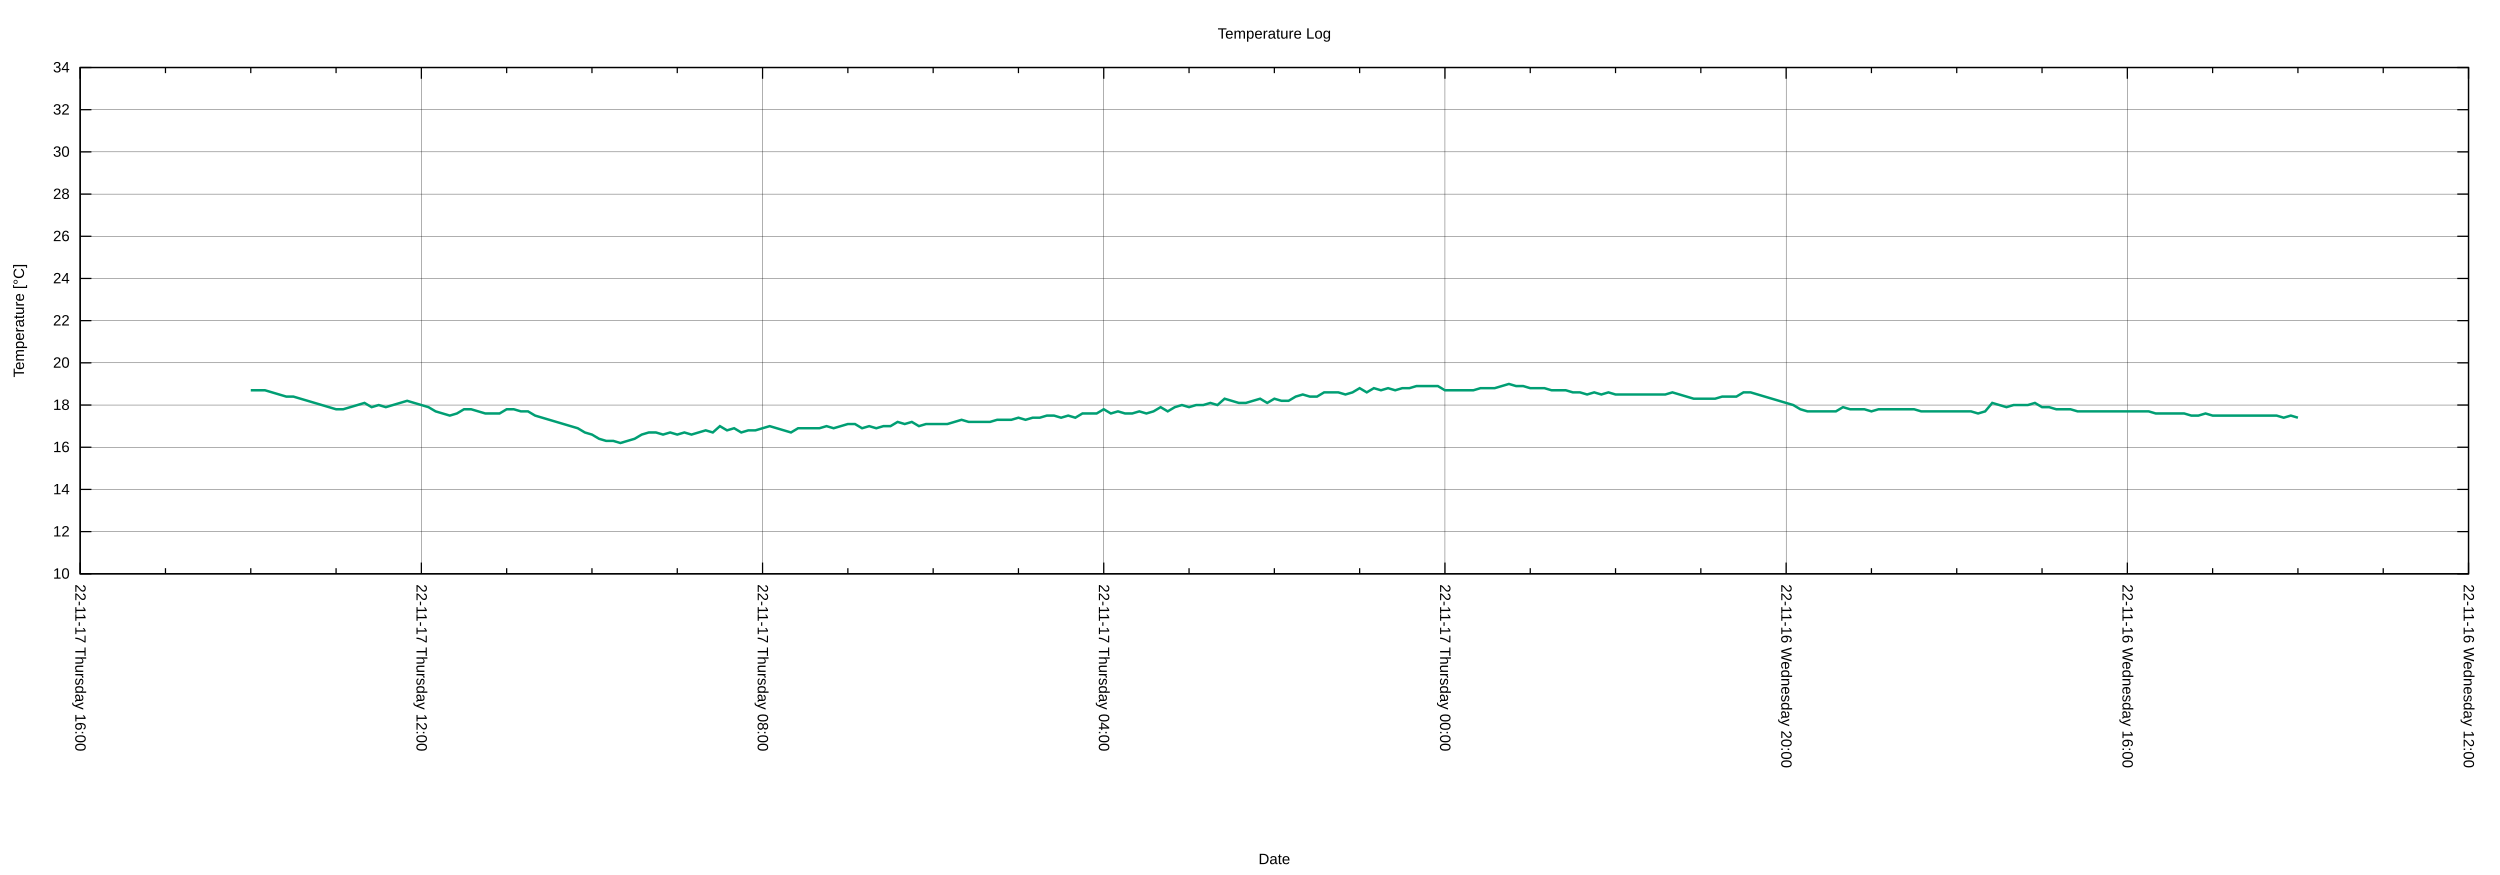
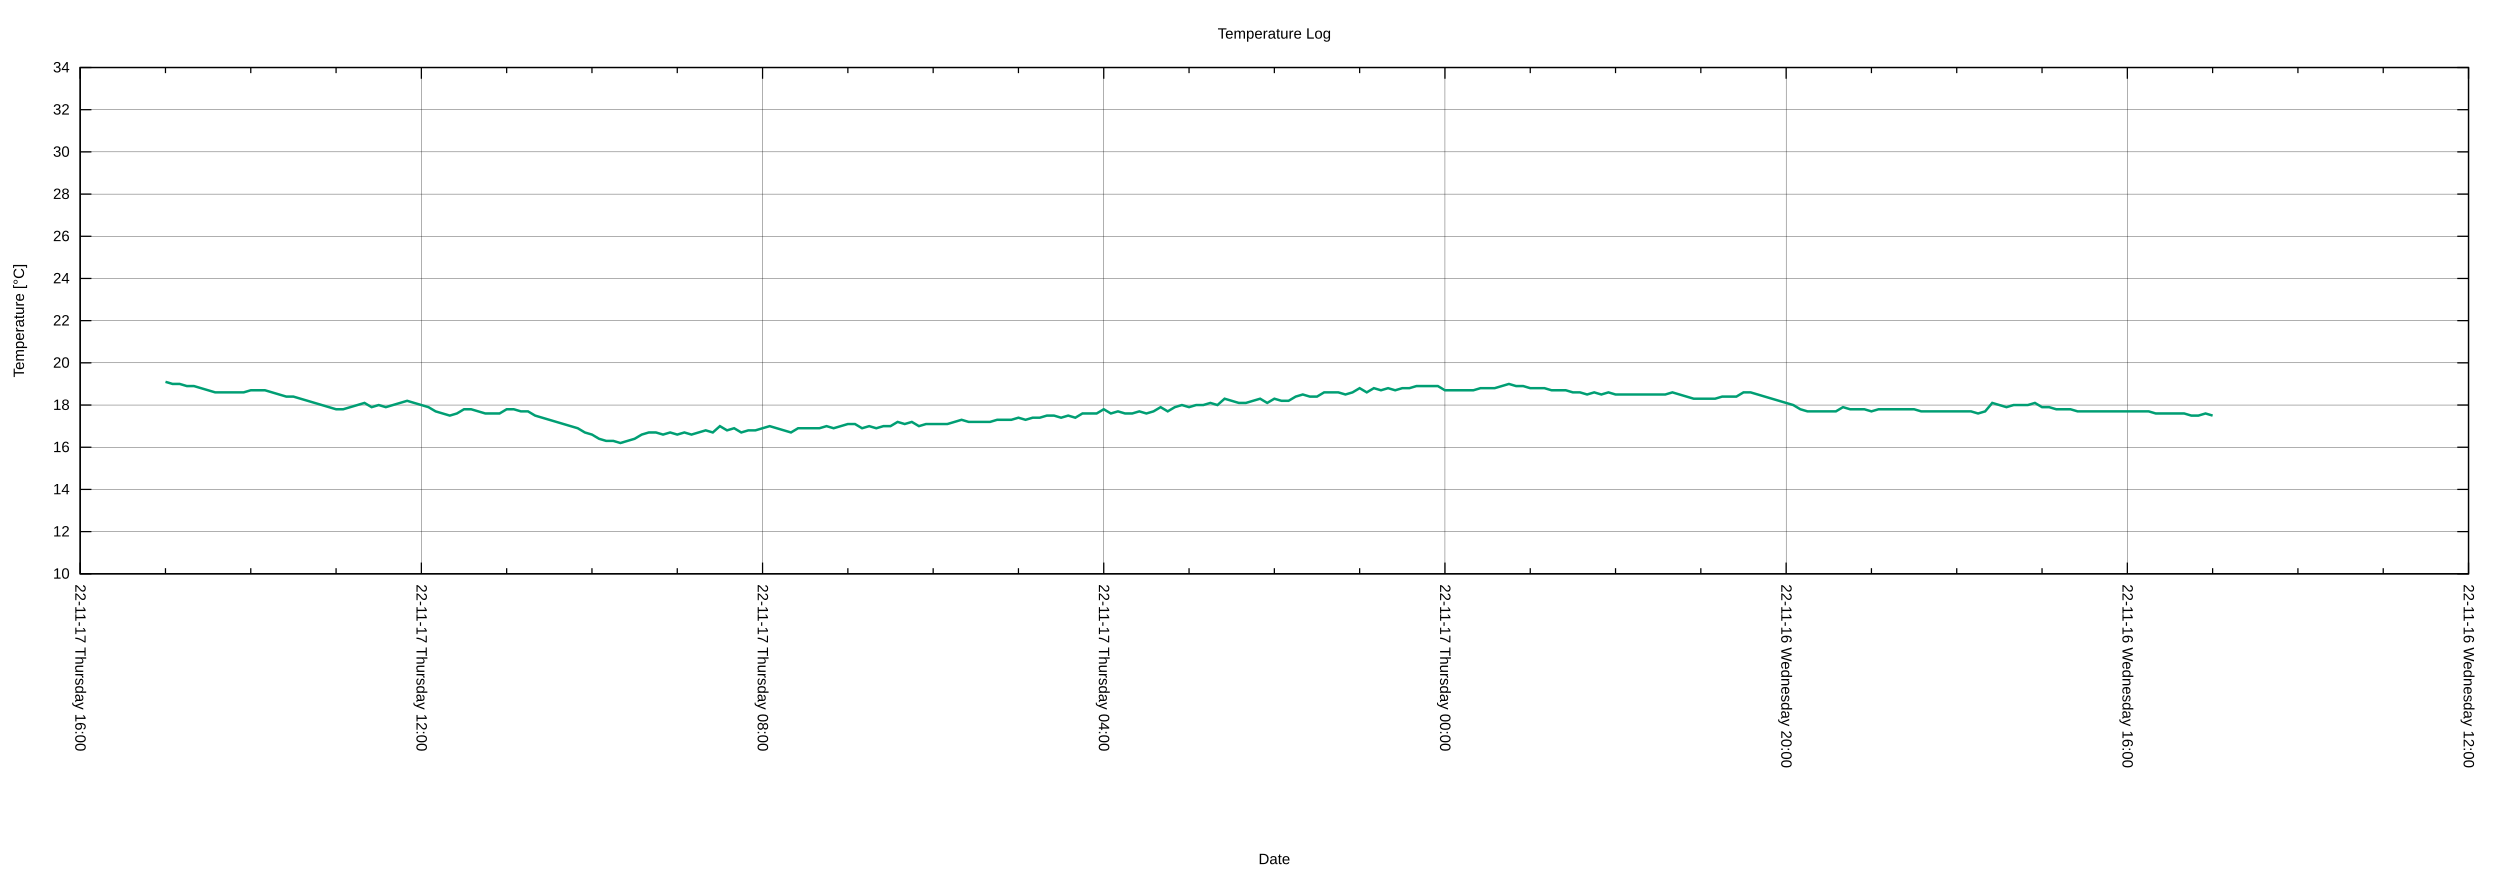
<svg xmlns="http://www.w3.org/2000/svg" xmlns:xlink="http://www.w3.org/1999/xlink" width="2000" height="700" viewBox="0 0 2000 700">
  <g id="gnuplot_canvas">
    <rect x="0" y="0" width="2000" height="700" fill="none" />
    <defs>
      <circle id="gpDot" r="0.5" stroke-width="0.5" stroke="currentColor" />
      <path id="gpPt0" stroke-width="0.222" stroke="currentColor" d="M-1,0 h2 M0,-1 v2" />
      <path id="gpPt1" stroke-width="0.222" stroke="currentColor" d="M-1,-1 L1,1 M1,-1 L-1,1" />
      <path id="gpPt2" stroke-width="0.222" stroke="currentColor" d="M-1,0 L1,0 M0,-1 L0,1 M-1,-1 L1,1 M-1,1 L1,-1" />
      <rect id="gpPt3" stroke-width="0.222" stroke="currentColor" x="-1" y="-1" width="2" height="2" />
      <rect id="gpPt4" stroke-width="0.222" stroke="currentColor" fill="currentColor" x="-1" y="-1" width="2" height="2" />
      <circle id="gpPt5" stroke-width="0.222" stroke="currentColor" cx="0" cy="0" r="1" />
      <use xlink:href="#gpPt5" id="gpPt6" fill="currentColor" stroke="none" />
      <path id="gpPt7" stroke-width="0.222" stroke="currentColor" d="M0,-1.33 L-1.33,0.67 L1.33,0.67 z" />
      <use xlink:href="#gpPt7" id="gpPt8" fill="currentColor" stroke="none" />
      <use xlink:href="#gpPt7" id="gpPt9" stroke="currentColor" transform="rotate(180)" />
      <use xlink:href="#gpPt9" id="gpPt10" fill="currentColor" stroke="none" />
      <use xlink:href="#gpPt3" id="gpPt11" stroke="currentColor" transform="rotate(45)" />
      <use xlink:href="#gpPt11" id="gpPt12" fill="currentColor" stroke="none" />
      <path id="gpPt13" stroke-width="0.222" stroke="currentColor" d="M0,1.330 L1.265,0.411 L0.782,-1.067 L-0.782,-1.076 L-1.265,0.411 z" />
      <use xlink:href="#gpPt13" id="gpPt14" fill="currentColor" stroke="none" />
      <filter id="textbox" filterUnits="objectBoundingBox" x="0" y="0" height="1" width="1">
        <feFlood flood-color="white" flood-opacity="1" result="bgnd" />
        <feComposite in="SourceGraphic" in2="bgnd" operator="atop" />
      </filter>
      <filter id="greybox" filterUnits="objectBoundingBox" x="0" y="0" height="1" width="1">
        <feFlood flood-color="lightgrey" flood-opacity="1" result="grey" />
        <feComposite in="SourceGraphic" in2="grey" operator="atop" />
      </filter>
    </defs>
    <g fill="none" color="white" stroke="currentColor" stroke-width="1.00" stroke-linecap="butt" stroke-linejoin="miter">
</g>
    <g fill="none" color="black" stroke="currentColor" stroke-width="1.00" stroke-linecap="butt" stroke-linejoin="miter">
</g>
    <g fill="none" color="black" stroke="black" stroke-width="0.25" stroke-linecap="butt" stroke-linejoin="miter">
</g>
    <g fill="none" color="black" stroke="currentColor" stroke-width="0.25" stroke-linecap="butt" stroke-linejoin="miter">
      <path stroke="black" class="gridline" d="M64.14,459.04 L1974.82,459.04  " />
    </g>
    <g fill="none" color="black" stroke="black" stroke-width="1.00" stroke-linecap="butt" stroke-linejoin="miter">
</g>
    <g fill="none" color="black" stroke="currentColor" stroke-width="1.00" stroke-linecap="butt" stroke-linejoin="miter">
      <path stroke="black" d="M64.14,459.04 L73.14,459.04 M1974.82,459.04 L1965.82,459.04  " />
      <g transform="translate(55.75,462.94)" stroke="none" fill="black" font-family="Arial" font-size="12.00" text-anchor="end">
        <text>
          <tspan font-family="Arial"> 10</tspan>
        </text>
      </g>
    </g>
    <g fill="none" color="black" stroke="currentColor" stroke-width="1.00" stroke-linecap="butt" stroke-linejoin="miter">
</g>
    <g fill="none" color="black" stroke="black" stroke-width="0.25" stroke-linecap="butt" stroke-linejoin="miter">
</g>
    <g fill="none" color="black" stroke="currentColor" stroke-width="0.25" stroke-linecap="butt" stroke-linejoin="miter">
      <path stroke="black" class="gridline" d="M64.14,425.29 L1974.82,425.29  " />
    </g>
    <g fill="none" color="black" stroke="black" stroke-width="1.00" stroke-linecap="butt" stroke-linejoin="miter">
</g>
    <g fill="none" color="black" stroke="currentColor" stroke-width="1.00" stroke-linecap="butt" stroke-linejoin="miter">
      <path stroke="black" d="M64.14,425.29 L73.14,425.29 M1974.82,425.29 L1965.82,425.29  " />
      <g transform="translate(55.75,429.19)" stroke="none" fill="black" font-family="Arial" font-size="12.00" text-anchor="end">
        <text>
          <tspan font-family="Arial"> 12</tspan>
        </text>
      </g>
    </g>
    <g fill="none" color="black" stroke="currentColor" stroke-width="1.00" stroke-linecap="butt" stroke-linejoin="miter">
</g>
    <g fill="none" color="black" stroke="black" stroke-width="0.25" stroke-linecap="butt" stroke-linejoin="miter">
</g>
    <g fill="none" color="black" stroke="currentColor" stroke-width="0.25" stroke-linecap="butt" stroke-linejoin="miter">
      <path stroke="black" class="gridline" d="M64.14,391.53 L1974.82,391.53  " />
    </g>
    <g fill="none" color="black" stroke="black" stroke-width="1.00" stroke-linecap="butt" stroke-linejoin="miter">
</g>
    <g fill="none" color="black" stroke="currentColor" stroke-width="1.00" stroke-linecap="butt" stroke-linejoin="miter">
      <path stroke="black" d="M64.14,391.53 L73.14,391.53 M1974.82,391.53 L1965.82,391.53  " />
      <g transform="translate(55.75,395.43)" stroke="none" fill="black" font-family="Arial" font-size="12.00" text-anchor="end">
        <text>
          <tspan font-family="Arial"> 14</tspan>
        </text>
      </g>
    </g>
    <g fill="none" color="black" stroke="currentColor" stroke-width="1.00" stroke-linecap="butt" stroke-linejoin="miter">
</g>
    <g fill="none" color="black" stroke="black" stroke-width="0.25" stroke-linecap="butt" stroke-linejoin="miter">
</g>
    <g fill="none" color="black" stroke="currentColor" stroke-width="0.25" stroke-linecap="butt" stroke-linejoin="miter">
      <path stroke="black" class="gridline" d="M64.14,357.78 L1974.82,357.78  " />
    </g>
    <g fill="none" color="black" stroke="black" stroke-width="1.00" stroke-linecap="butt" stroke-linejoin="miter">
</g>
    <g fill="none" color="black" stroke="currentColor" stroke-width="1.00" stroke-linecap="butt" stroke-linejoin="miter">
      <path stroke="black" d="M64.14,357.78 L73.14,357.78 M1974.82,357.78 L1965.82,357.78  " />
      <g transform="translate(55.75,361.68)" stroke="none" fill="black" font-family="Arial" font-size="12.00" text-anchor="end">
        <text>
          <tspan font-family="Arial"> 16</tspan>
        </text>
      </g>
    </g>
    <g fill="none" color="black" stroke="currentColor" stroke-width="1.00" stroke-linecap="butt" stroke-linejoin="miter">
</g>
    <g fill="none" color="black" stroke="black" stroke-width="0.25" stroke-linecap="butt" stroke-linejoin="miter">
</g>
    <g fill="none" color="black" stroke="currentColor" stroke-width="0.25" stroke-linecap="butt" stroke-linejoin="miter">
      <path stroke="black" class="gridline" d="M64.14,324.03 L1974.82,324.03  " />
    </g>
    <g fill="none" color="black" stroke="black" stroke-width="1.00" stroke-linecap="butt" stroke-linejoin="miter">
</g>
    <g fill="none" color="black" stroke="currentColor" stroke-width="1.00" stroke-linecap="butt" stroke-linejoin="miter">
      <path stroke="black" d="M64.14,324.03 L73.14,324.03 M1974.82,324.03 L1965.82,324.03  " />
      <g transform="translate(55.75,327.93)" stroke="none" fill="black" font-family="Arial" font-size="12.00" text-anchor="end">
        <text>
          <tspan font-family="Arial"> 18</tspan>
        </text>
      </g>
    </g>
    <g fill="none" color="black" stroke="currentColor" stroke-width="1.00" stroke-linecap="butt" stroke-linejoin="miter">
</g>
    <g fill="none" color="black" stroke="black" stroke-width="0.25" stroke-linecap="butt" stroke-linejoin="miter">
</g>
    <g fill="none" color="black" stroke="currentColor" stroke-width="0.25" stroke-linecap="butt" stroke-linejoin="miter">
      <path stroke="black" class="gridline" d="M64.14,290.28 L1974.82,290.28  " />
    </g>
    <g fill="none" color="black" stroke="black" stroke-width="1.00" stroke-linecap="butt" stroke-linejoin="miter">
</g>
    <g fill="none" color="black" stroke="currentColor" stroke-width="1.00" stroke-linecap="butt" stroke-linejoin="miter">
      <path stroke="black" d="M64.14,290.28 L73.14,290.28 M1974.82,290.28 L1965.82,290.28  " />
      <g transform="translate(55.75,294.18)" stroke="none" fill="black" font-family="Arial" font-size="12.00" text-anchor="end">
        <text>
          <tspan font-family="Arial"> 20</tspan>
        </text>
      </g>
    </g>
    <g fill="none" color="black" stroke="currentColor" stroke-width="1.00" stroke-linecap="butt" stroke-linejoin="miter">
</g>
    <g fill="none" color="black" stroke="black" stroke-width="0.25" stroke-linecap="butt" stroke-linejoin="miter">
</g>
    <g fill="none" color="black" stroke="currentColor" stroke-width="0.25" stroke-linecap="butt" stroke-linejoin="miter">
      <path stroke="black" class="gridline" d="M64.14,256.52 L1974.82,256.52  " />
    </g>
    <g fill="none" color="black" stroke="black" stroke-width="1.00" stroke-linecap="butt" stroke-linejoin="miter">
</g>
    <g fill="none" color="black" stroke="currentColor" stroke-width="1.00" stroke-linecap="butt" stroke-linejoin="miter">
      <path stroke="black" d="M64.14,256.52 L73.14,256.52 M1974.82,256.52 L1965.82,256.52  " />
      <g transform="translate(55.75,260.42)" stroke="none" fill="black" font-family="Arial" font-size="12.00" text-anchor="end">
        <text>
          <tspan font-family="Arial"> 22</tspan>
        </text>
      </g>
    </g>
    <g fill="none" color="black" stroke="currentColor" stroke-width="1.00" stroke-linecap="butt" stroke-linejoin="miter">
</g>
    <g fill="none" color="black" stroke="black" stroke-width="0.25" stroke-linecap="butt" stroke-linejoin="miter">
</g>
    <g fill="none" color="black" stroke="currentColor" stroke-width="0.25" stroke-linecap="butt" stroke-linejoin="miter">
      <path stroke="black" class="gridline" d="M64.14,222.77 L1974.82,222.77  " />
    </g>
    <g fill="none" color="black" stroke="black" stroke-width="1.00" stroke-linecap="butt" stroke-linejoin="miter">
</g>
    <g fill="none" color="black" stroke="currentColor" stroke-width="1.00" stroke-linecap="butt" stroke-linejoin="miter">
      <path stroke="black" d="M64.14,222.77 L73.14,222.77 M1974.82,222.77 L1965.82,222.77  " />
      <g transform="translate(55.75,226.67)" stroke="none" fill="black" font-family="Arial" font-size="12.00" text-anchor="end">
        <text>
          <tspan font-family="Arial"> 24</tspan>
        </text>
      </g>
    </g>
    <g fill="none" color="black" stroke="currentColor" stroke-width="1.00" stroke-linecap="butt" stroke-linejoin="miter">
</g>
    <g fill="none" color="black" stroke="black" stroke-width="0.25" stroke-linecap="butt" stroke-linejoin="miter">
</g>
    <g fill="none" color="black" stroke="currentColor" stroke-width="0.25" stroke-linecap="butt" stroke-linejoin="miter">
      <path stroke="black" class="gridline" d="M64.14,189.02 L1974.82,189.02  " />
    </g>
    <g fill="none" color="black" stroke="black" stroke-width="1.00" stroke-linecap="butt" stroke-linejoin="miter">
</g>
    <g fill="none" color="black" stroke="currentColor" stroke-width="1.00" stroke-linecap="butt" stroke-linejoin="miter">
      <path stroke="black" d="M64.14,189.02 L73.14,189.02 M1974.82,189.02 L1965.82,189.02  " />
      <g transform="translate(55.75,192.92)" stroke="none" fill="black" font-family="Arial" font-size="12.00" text-anchor="end">
        <text>
          <tspan font-family="Arial"> 26</tspan>
        </text>
      </g>
    </g>
    <g fill="none" color="black" stroke="currentColor" stroke-width="1.00" stroke-linecap="butt" stroke-linejoin="miter">
</g>
    <g fill="none" color="black" stroke="black" stroke-width="0.25" stroke-linecap="butt" stroke-linejoin="miter">
</g>
    <g fill="none" color="black" stroke="currentColor" stroke-width="0.25" stroke-linecap="butt" stroke-linejoin="miter">
      <path stroke="black" class="gridline" d="M64.14,155.27 L1974.82,155.27  " />
    </g>
    <g fill="none" color="black" stroke="black" stroke-width="1.00" stroke-linecap="butt" stroke-linejoin="miter">
</g>
    <g fill="none" color="black" stroke="currentColor" stroke-width="1.00" stroke-linecap="butt" stroke-linejoin="miter">
      <path stroke="black" d="M64.14,155.27 L73.14,155.27 M1974.82,155.27 L1965.82,155.27  " />
      <g transform="translate(55.75,159.17)" stroke="none" fill="black" font-family="Arial" font-size="12.00" text-anchor="end">
        <text>
          <tspan font-family="Arial"> 28</tspan>
        </text>
      </g>
    </g>
    <g fill="none" color="black" stroke="currentColor" stroke-width="1.00" stroke-linecap="butt" stroke-linejoin="miter">
</g>
    <g fill="none" color="black" stroke="black" stroke-width="0.25" stroke-linecap="butt" stroke-linejoin="miter">
</g>
    <g fill="none" color="black" stroke="currentColor" stroke-width="0.25" stroke-linecap="butt" stroke-linejoin="miter">
      <path stroke="black" class="gridline" d="M64.14,121.51 L1974.82,121.51  " />
    </g>
    <g fill="none" color="black" stroke="black" stroke-width="1.00" stroke-linecap="butt" stroke-linejoin="miter">
</g>
    <g fill="none" color="black" stroke="currentColor" stroke-width="1.00" stroke-linecap="butt" stroke-linejoin="miter">
      <path stroke="black" d="M64.14,121.51 L73.14,121.51 M1974.82,121.51 L1965.82,121.51  " />
      <g transform="translate(55.75,125.41)" stroke="none" fill="black" font-family="Arial" font-size="12.00" text-anchor="end">
        <text>
          <tspan font-family="Arial"> 30</tspan>
        </text>
      </g>
    </g>
    <g fill="none" color="black" stroke="currentColor" stroke-width="1.00" stroke-linecap="butt" stroke-linejoin="miter">
</g>
    <g fill="none" color="black" stroke="black" stroke-width="0.25" stroke-linecap="butt" stroke-linejoin="miter">
</g>
    <g fill="none" color="black" stroke="currentColor" stroke-width="0.25" stroke-linecap="butt" stroke-linejoin="miter">
      <path stroke="black" class="gridline" d="M64.14,87.76 L1974.82,87.76  " />
    </g>
    <g fill="none" color="black" stroke="black" stroke-width="1.00" stroke-linecap="butt" stroke-linejoin="miter">
</g>
    <g fill="none" color="black" stroke="currentColor" stroke-width="1.00" stroke-linecap="butt" stroke-linejoin="miter">
      <path stroke="black" d="M64.14,87.76 L73.14,87.76 M1974.82,87.76 L1965.82,87.76  " />
      <g transform="translate(55.75,91.66)" stroke="none" fill="black" font-family="Arial" font-size="12.00" text-anchor="end">
        <text>
          <tspan font-family="Arial"> 32</tspan>
        </text>
      </g>
    </g>
    <g fill="none" color="black" stroke="currentColor" stroke-width="1.00" stroke-linecap="butt" stroke-linejoin="miter">
</g>
    <g fill="none" color="black" stroke="black" stroke-width="0.25" stroke-linecap="butt" stroke-linejoin="miter">
</g>
    <g fill="none" color="black" stroke="currentColor" stroke-width="0.25" stroke-linecap="butt" stroke-linejoin="miter">
      <path stroke="black" class="gridline" d="M64.14,54.01 L1974.82,54.01  " />
    </g>
    <g fill="none" color="black" stroke="black" stroke-width="1.00" stroke-linecap="butt" stroke-linejoin="miter">
</g>
    <g fill="none" color="black" stroke="currentColor" stroke-width="1.00" stroke-linecap="butt" stroke-linejoin="miter">
      <path stroke="black" d="M64.14,54.01 L73.14,54.01 M1974.82,54.01 L1965.82,54.01  " />
      <g transform="translate(55.75,57.91)" stroke="none" fill="black" font-family="Arial" font-size="12.00" text-anchor="end">
        <text>
          <tspan font-family="Arial"> 34</tspan>
        </text>
      </g>
    </g>
    <g fill="none" color="black" stroke="currentColor" stroke-width="1.00" stroke-linecap="butt" stroke-linejoin="miter">
</g>
    <g fill="none" color="black" stroke="black" stroke-width="0.25" stroke-linecap="butt" stroke-linejoin="miter">
</g>
    <g fill="none" color="black" stroke="currentColor" stroke-width="0.25" stroke-linecap="butt" stroke-linejoin="miter">
      <path stroke="black" class="gridline" d="M1974.82,459.04 L1974.82,54.01  " />
    </g>
    <g fill="none" color="black" stroke="black" stroke-width="1.00" stroke-linecap="butt" stroke-linejoin="miter">
</g>
    <g fill="none" color="black" stroke="currentColor" stroke-width="1.00" stroke-linecap="butt" stroke-linejoin="miter">
      <path stroke="black" d="M1974.82,459.04 L1974.82,450.04 M1974.82,54.01 L1974.82,63.01  " />
      <g transform="translate(1970.92,467.43) rotate(90)" stroke="none" fill="black" font-family="Arial" font-size="12.00" text-anchor="start">
        <text>
          <tspan font-family="Arial">22-11-16 Wednesday 12:00</tspan>
        </text>
      </g>
    </g>
    <g fill="none" color="black" stroke="currentColor" stroke-width="1.00" stroke-linecap="butt" stroke-linejoin="miter">
      <path stroke="black" d="M1906.58,459.04 L1906.58,454.54 M1906.58,54.01 L1906.58,58.51 M1838.34,459.04 L1838.34,454.54 M1838.34,54.01 L1838.34,58.51   M1770.10,459.04 L1770.10,454.54 M1770.10,54.01 L1770.10,58.51  " />
    </g>
    <g fill="none" color="black" stroke="black" stroke-width="0.25" stroke-linecap="butt" stroke-linejoin="miter">
</g>
    <g fill="none" color="black" stroke="currentColor" stroke-width="0.25" stroke-linecap="butt" stroke-linejoin="miter">
      <path stroke="black" class="gridline" d="M1701.87,459.04 L1701.87,54.01  " />
    </g>
    <g fill="none" color="black" stroke="black" stroke-width="1.00" stroke-linecap="butt" stroke-linejoin="miter">
</g>
    <g fill="none" color="black" stroke="currentColor" stroke-width="1.00" stroke-linecap="butt" stroke-linejoin="miter">
      <path stroke="black" d="M1701.87,459.04 L1701.87,450.04 M1701.87,54.01 L1701.87,63.01  " />
      <g transform="translate(1697.97,467.43) rotate(90)" stroke="none" fill="black" font-family="Arial" font-size="12.00" text-anchor="start">
        <text>
          <tspan font-family="Arial">22-11-16 Wednesday 16:00</tspan>
        </text>
      </g>
    </g>
    <g fill="none" color="black" stroke="currentColor" stroke-width="1.00" stroke-linecap="butt" stroke-linejoin="miter">
      <path stroke="black" d="M1633.63,459.04 L1633.63,454.54 M1633.63,54.01 L1633.63,58.51 M1565.39,459.04 L1565.39,454.54 M1565.39,54.01 L1565.39,58.51   M1497.15,459.04 L1497.15,454.54 M1497.15,54.01 L1497.15,58.51  " />
    </g>
    <g fill="none" color="black" stroke="black" stroke-width="0.25" stroke-linecap="butt" stroke-linejoin="miter">
</g>
    <g fill="none" color="black" stroke="currentColor" stroke-width="0.25" stroke-linecap="butt" stroke-linejoin="miter">
      <path stroke="black" class="gridline" d="M1428.91,459.04 L1428.91,54.01  " />
    </g>
    <g fill="none" color="black" stroke="black" stroke-width="1.00" stroke-linecap="butt" stroke-linejoin="miter">
</g>
    <g fill="none" color="black" stroke="currentColor" stroke-width="1.00" stroke-linecap="butt" stroke-linejoin="miter">
      <path stroke="black" d="M1428.91,459.04 L1428.91,450.04 M1428.91,54.01 L1428.91,63.01  " />
      <g transform="translate(1425.01,467.43) rotate(90)" stroke="none" fill="black" font-family="Arial" font-size="12.00" text-anchor="start">
        <text>
          <tspan font-family="Arial">22-11-16 Wednesday 20:00</tspan>
        </text>
      </g>
    </g>
    <g fill="none" color="black" stroke="currentColor" stroke-width="1.00" stroke-linecap="butt" stroke-linejoin="miter">
      <path stroke="black" d="M1360.67,459.04 L1360.67,454.54 M1360.67,54.01 L1360.67,58.51 M1292.43,459.04 L1292.43,454.54 M1292.43,54.01 L1292.43,58.51   M1224.20,459.04 L1224.20,454.54 M1224.20,54.01 L1224.20,58.51  " />
    </g>
    <g fill="none" color="black" stroke="black" stroke-width="0.25" stroke-linecap="butt" stroke-linejoin="miter">
</g>
    <g fill="none" color="black" stroke="currentColor" stroke-width="0.25" stroke-linecap="butt" stroke-linejoin="miter">
      <path stroke="black" class="gridline" d="M1155.96,459.04 L1155.96,54.01  " />
    </g>
    <g fill="none" color="black" stroke="black" stroke-width="1.00" stroke-linecap="butt" stroke-linejoin="miter">
</g>
    <g fill="none" color="black" stroke="currentColor" stroke-width="1.00" stroke-linecap="butt" stroke-linejoin="miter">
      <path stroke="black" d="M1155.96,459.04 L1155.96,450.04 M1155.96,54.01 L1155.96,63.01  " />
      <g transform="translate(1152.06,467.43) rotate(90)" stroke="none" fill="black" font-family="Arial" font-size="12.00" text-anchor="start">
        <text>
          <tspan font-family="Arial">22-11-17 Thursday 00:00</tspan>
        </text>
      </g>
    </g>
    <g fill="none" color="black" stroke="currentColor" stroke-width="1.00" stroke-linecap="butt" stroke-linejoin="miter">
      <path stroke="black" d="M1087.72,459.04 L1087.72,454.54 M1087.72,54.01 L1087.72,58.51 M1019.48,459.04 L1019.48,454.54 M1019.48,54.01 L1019.48,58.51   M951.24,459.04 L951.24,454.54 M951.24,54.01 L951.24,58.51  " />
    </g>
    <g fill="none" color="black" stroke="black" stroke-width="0.25" stroke-linecap="butt" stroke-linejoin="miter">
</g>
    <g fill="none" color="black" stroke="currentColor" stroke-width="0.25" stroke-linecap="butt" stroke-linejoin="miter">
      <path stroke="black" class="gridline" d="M883.00,459.04 L883.00,54.01  " />
    </g>
    <g fill="none" color="black" stroke="black" stroke-width="1.00" stroke-linecap="butt" stroke-linejoin="miter">
</g>
    <g fill="none" color="black" stroke="currentColor" stroke-width="1.00" stroke-linecap="butt" stroke-linejoin="miter">
      <path stroke="black" d="M883.00,459.04 L883.00,450.04 M883.00,54.01 L883.00,63.01  " />
      <g transform="translate(879.10,467.43) rotate(90)" stroke="none" fill="black" font-family="Arial" font-size="12.00" text-anchor="start">
        <text>
          <tspan font-family="Arial">22-11-17 Thursday 04:00</tspan>
        </text>
      </g>
    </g>
    <g fill="none" color="black" stroke="currentColor" stroke-width="1.00" stroke-linecap="butt" stroke-linejoin="miter">
      <path stroke="black" d="M814.76,459.04 L814.76,454.54 M814.76,54.01 L814.76,58.51 M746.53,459.04 L746.53,454.54 M746.53,54.01 L746.53,58.51   M678.29,459.04 L678.29,454.54 M678.29,54.01 L678.29,58.51  " />
    </g>
    <g fill="none" color="black" stroke="black" stroke-width="0.25" stroke-linecap="butt" stroke-linejoin="miter">
</g>
    <g fill="none" color="black" stroke="currentColor" stroke-width="0.25" stroke-linecap="butt" stroke-linejoin="miter">
      <path stroke="black" class="gridline" d="M610.05,459.04 L610.05,54.01  " />
    </g>
    <g fill="none" color="black" stroke="black" stroke-width="1.00" stroke-linecap="butt" stroke-linejoin="miter">
</g>
    <g fill="none" color="black" stroke="currentColor" stroke-width="1.00" stroke-linecap="butt" stroke-linejoin="miter">
      <path stroke="black" d="M610.05,459.04 L610.05,450.04 M610.05,54.01 L610.05,63.01  " />
      <g transform="translate(606.15,467.43) rotate(90)" stroke="none" fill="black" font-family="Arial" font-size="12.00" text-anchor="start">
        <text>
          <tspan font-family="Arial">22-11-17 Thursday 08:00</tspan>
        </text>
      </g>
    </g>
    <g fill="none" color="black" stroke="currentColor" stroke-width="1.00" stroke-linecap="butt" stroke-linejoin="miter">
      <path stroke="black" d="M541.81,459.04 L541.81,454.54 M541.81,54.01 L541.81,58.51 M473.57,459.04 L473.57,454.54 M473.57,54.01 L473.57,58.51   M405.33,459.04 L405.33,454.54 M405.33,54.01 L405.33,58.51  " />
    </g>
    <g fill="none" color="black" stroke="black" stroke-width="0.25" stroke-linecap="butt" stroke-linejoin="miter">
</g>
    <g fill="none" color="black" stroke="currentColor" stroke-width="0.25" stroke-linecap="butt" stroke-linejoin="miter">
      <path stroke="black" class="gridline" d="M337.09,459.04 L337.09,54.01  " />
    </g>
    <g fill="none" color="black" stroke="black" stroke-width="1.00" stroke-linecap="butt" stroke-linejoin="miter">
</g>
    <g fill="none" color="black" stroke="currentColor" stroke-width="1.00" stroke-linecap="butt" stroke-linejoin="miter">
      <path stroke="black" d="M337.09,459.04 L337.09,450.04 M337.09,54.01 L337.09,63.01  " />
      <g transform="translate(333.19,467.43) rotate(90)" stroke="none" fill="black" font-family="Arial" font-size="12.00" text-anchor="start">
        <text>
          <tspan font-family="Arial">22-11-17 Thursday 12:00</tspan>
        </text>
      </g>
    </g>
    <g fill="none" color="black" stroke="currentColor" stroke-width="1.00" stroke-linecap="butt" stroke-linejoin="miter">
      <path stroke="black" d="M268.86,459.04 L268.86,454.54 M268.86,54.01 L268.86,58.51 M200.62,459.04 L200.62,454.54 M200.62,54.01 L200.62,58.51   M132.38,459.04 L132.38,454.54 M132.38,54.01 L132.38,58.51  " />
    </g>
    <g fill="none" color="black" stroke="black" stroke-width="0.25" stroke-linecap="butt" stroke-linejoin="miter">
</g>
    <g fill="none" color="black" stroke="currentColor" stroke-width="0.25" stroke-linecap="butt" stroke-linejoin="miter">
      <path stroke="black" class="gridline" d="M64.14,459.04 L64.14,54.01  " />
    </g>
    <g fill="none" color="black" stroke="black" stroke-width="1.00" stroke-linecap="butt" stroke-linejoin="miter">
</g>
    <g fill="none" color="black" stroke="currentColor" stroke-width="1.00" stroke-linecap="butt" stroke-linejoin="miter">
      <path stroke="black" d="M64.14,459.04 L64.14,450.04 M64.14,54.01 L64.14,63.01  " />
      <g transform="translate(60.24,467.43) rotate(90)" stroke="none" fill="black" font-family="Arial" font-size="12.00" text-anchor="start">
        <text>
          <tspan font-family="Arial">22-11-17 Thursday 16:00</tspan>
        </text>
      </g>
    </g>
    <g fill="none" color="black" stroke="currentColor" stroke-width="1.00" stroke-linecap="butt" stroke-linejoin="miter">
</g>
    <g fill="none" color="black" stroke="currentColor" stroke-width="1.00" stroke-linecap="butt" stroke-linejoin="miter">
      <path stroke="black" d="M64.14,54.01 L64.14,459.04 L1974.82,459.04 L1974.82,54.01 L64.14,54.01 Z  " />
    </g>
    <g fill="none" color="black" stroke="currentColor" stroke-width="1.00" stroke-linecap="butt" stroke-linejoin="miter">
      <g transform="translate(19.18,256.53) rotate(270)" stroke="none" fill="black" font-family="Arial" font-size="12.00" text-anchor="middle">
        <text>
          <tspan font-family="Arial">Temperature [°C]</tspan>
        </text>
      </g>
    </g>
    <g fill="none" color="black" stroke="currentColor" stroke-width="1.00" stroke-linecap="butt" stroke-linejoin="miter">
      <g transform="translate(1019.48,691.30)" stroke="none" fill="black" font-family="Arial" font-size="12.00" text-anchor="middle">
        <text>
          <tspan font-family="Arial">Date</tspan>
        </text>
      </g>
    </g>
    <g fill="none" color="black" stroke="currentColor" stroke-width="1.00" stroke-linecap="butt" stroke-linejoin="miter">
</g>
    <g id="gnuplot_plot_1">
      <g fill="none" color="white" stroke="currentColor" stroke-width="2.00" stroke-linecap="butt" stroke-linejoin="miter">
</g>
      <g fill="none" color="black" stroke="currentColor" stroke-width="2.00" stroke-linecap="butt" stroke-linejoin="miter">
-         <path stroke="rgb(  0, 158, 115)" d="M200.62,312.22 L206.30,312.22 L211.99,312.22 L217.68,313.90 L223.36,315.59 L229.05,317.28 L234.74,317.28 L240.42,318.97   L246.11,320.65 L251.80,322.34 L257.48,324.03 L263.17,325.72 L268.86,327.41 L274.54,327.41 L280.23,325.72 L285.92,324.03   L291.60,322.34 L297.29,325.72 L302.98,324.03 L308.66,325.72 L314.35,324.03 L320.03,322.34 L325.72,320.65 L331.41,322.34   L337.09,324.03 L342.78,325.72 L348.47,329.09 L354.15,330.78 L359.84,332.47 L365.53,330.78 L371.21,327.41 L376.90,327.41   L382.59,329.09 L388.27,330.78 L393.96,330.78 L399.65,330.78 L405.33,327.41 L411.02,327.41 L416.71,329.09 L422.39,329.09   L428.08,332.47 L433.77,334.16 L439.45,335.84 L445.14,337.53 L450.83,339.22 L456.51,340.91 L462.20,342.59 L467.88,345.97   L473.57,347.66 L479.26,351.03 L484.94,352.72 L490.63,352.72 L496.32,354.41 L502.00,352.72 L507.69,351.03 L513.38,347.66   L519.06,345.97 L524.75,345.97 L530.44,347.66 L536.12,345.97 L541.81,347.66 L547.50,345.97 L553.18,347.66 L558.87,345.97   L564.56,344.28 L570.24,345.97 L575.93,340.91 L581.62,344.28 L587.30,342.59 L592.99,345.97 L598.68,344.28 L604.36,344.28   L610.05,342.59 L615.74,340.91 L621.42,342.59 L627.11,344.28 L632.79,345.97 L638.48,342.59 L644.17,342.59 L649.85,342.59   L655.54,342.59 L661.23,340.91 L666.91,342.59 L672.60,340.91 L678.29,339.22 L683.97,339.22 L689.66,342.59 L695.35,340.91   L701.03,342.59 L706.72,340.91 L712.41,340.91 L718.09,337.53 L723.78,339.22 L729.47,337.53 L735.15,340.91 L740.84,339.22   L746.53,339.22 L752.21,339.22 L757.90,339.22 L763.59,337.53 L769.27,335.84 L774.96,337.53 L780.65,337.53 L786.33,337.53   L792.02,337.53 L797.70,335.84 L803.39,335.84 L809.08,335.84 L814.76,334.16 L820.45,335.84 L826.14,334.16 L831.82,334.16   L837.51,332.47 L843.20,332.47 L848.88,334.16 L854.57,332.47 L860.26,334.16 L865.94,330.78 L871.63,330.78 L877.32,330.78   L883.00,327.41 L888.69,330.78 L894.38,329.09 L900.06,330.78 L905.75,330.78 L911.44,329.09 L917.12,330.78 L922.81,329.09   L928.50,325.72 L934.18,329.09 L939.87,325.72 L945.55,324.03 L951.24,325.72 L956.93,324.03 L962.61,324.03 L968.30,322.34   L973.99,324.03 L979.67,318.97 L985.36,320.65 L991.05,322.34 L996.73,322.34 L1002.42,320.65 L1008.11,318.97 L1013.79,322.34   L1019.48,318.97 L1025.17,320.65 L1030.85,320.65 L1036.54,317.28 L1042.23,315.59 L1047.91,317.28 L1053.60,317.28 L1059.29,313.90   L1064.97,313.90 L1070.66,313.90 L1076.35,315.59 L1082.03,313.90 L1087.72,310.53 L1093.41,313.90 L1099.09,310.53 L1104.78,312.22   L1110.46,310.53 L1116.15,312.22 L1121.84,310.53 L1127.52,310.53 L1133.21,308.84 L1138.90,308.84 L1144.58,308.84 L1150.27,308.84   L1155.96,312.22 L1161.64,312.22 L1167.33,312.22 L1173.02,312.22 L1178.70,312.22 L1184.39,310.53 L1190.08,310.53 L1195.76,310.53   L1201.45,308.84 L1207.14,307.15 L1212.82,308.84 L1218.51,308.84 L1224.20,310.53 L1229.88,310.53 L1235.57,310.53 L1241.26,312.22   L1246.94,312.22 L1252.63,312.22 L1258.32,313.90 L1264.00,313.90 L1269.69,315.59 L1275.37,313.90 L1281.06,315.59 L1286.75,313.90   L1292.43,315.59 L1298.12,315.59 L1303.81,315.59 L1309.49,315.59 L1315.18,315.59 L1320.87,315.59 L1326.55,315.59 L1332.24,315.59   L1337.93,313.90 L1343.61,315.59 L1349.30,317.28 L1354.99,318.97 L1360.67,318.97 L1366.36,318.97 L1372.05,318.97 L1377.73,317.28   L1383.42,317.28 L1389.11,317.28 L1394.79,313.90 L1400.48,313.90 L1406.17,315.59 L1411.85,317.28 L1417.54,318.97 L1423.22,320.65   L1428.91,322.34 L1434.60,324.03 L1440.28,327.41 L1445.97,329.09 L1451.66,329.09 L1457.34,329.09 L1463.03,329.09 L1468.72,329.09   L1474.40,325.72 L1480.09,327.41 L1485.78,327.41 L1491.46,327.41 L1497.15,329.09 L1502.84,327.41 L1508.52,327.41 L1514.21,327.41   L1519.90,327.41 L1525.58,327.41 L1531.27,327.41 L1536.96,329.09 L1542.64,329.09 L1548.33,329.09 L1554.02,329.09 L1559.70,329.09   L1565.39,329.09 L1571.08,329.09 L1576.76,329.09 L1582.45,330.78 L1588.13,329.09 L1593.82,322.34 L1599.51,324.03 L1605.19,325.72   L1610.88,324.03 L1616.57,324.03 L1622.25,324.03 L1627.94,322.34 L1633.63,325.72 L1639.31,325.72 L1645.00,327.41 L1650.69,327.41   L1656.37,327.41 L1662.06,329.09 L1667.75,329.09 L1673.43,329.09 L1679.12,329.09 L1684.81,329.09 L1690.49,329.09 L1696.18,329.09   L1701.87,329.09 L1707.55,329.09 L1713.24,329.09 L1718.93,329.09 L1724.61,330.78 L1730.30,330.78 L1735.99,330.78 L1741.67,330.78   L1747.36,330.78 L1753.04,332.47 L1758.73,332.47 L1764.42,330.78 L1770.10,332.47 L1775.79,332.47 L1781.48,332.47 L1787.16,332.47   L1792.85,332.47 L1798.54,332.47 L1804.22,332.47 L1809.91,332.47 L1815.60,332.47 L1821.28,332.47 L1826.97,334.16 L1832.66,332.47   L1838.34,334.16  " />
+         <path stroke="rgb(  0, 158, 115)" d="M132.38,305.47 L138.07,307.15 L143.75,307.15 L149.44,308.84 L155.12,308.84 L160.81,310.53 L166.50,312.22 L172.18,313.90   L177.87,313.90 L183.56,313.90 L189.24,313.90 L194.93,313.90 L200.62,312.22 L206.30,312.22 L211.99,312.22 L217.68,313.90   L223.36,315.59 L229.05,317.28 L234.74,317.28 L240.42,318.97 L246.11,320.65 L251.80,322.34 L257.48,324.03 L263.17,325.72   L268.86,327.41 L274.54,327.41 L280.23,325.72 L285.92,324.03 L291.60,322.34 L297.29,325.72 L302.98,324.03 L308.66,325.72   L314.35,324.03 L320.03,322.34 L325.72,320.65 L331.41,322.34 L337.09,324.03 L342.78,325.72 L348.47,329.09 L354.15,330.78   L359.84,332.47 L365.53,330.78 L371.21,327.41 L376.90,327.41 L382.59,329.09 L388.27,330.78 L393.96,330.78 L399.65,330.78   L405.33,327.41 L411.02,327.41 L416.71,329.09 L422.39,329.09 L428.08,332.47 L433.77,334.16 L439.45,335.84 L445.14,337.53   L450.83,339.22 L456.51,340.91 L462.20,342.59 L467.88,345.97 L473.57,347.66 L479.26,351.03 L484.94,352.72 L490.63,352.72   L496.32,354.41 L502.00,352.72 L507.69,351.03 L513.38,347.66 L519.06,345.97 L524.75,345.97 L530.44,347.66 L536.12,345.97   L541.81,347.66 L547.50,345.97 L553.18,347.66 L558.87,345.97 L564.56,344.28 L570.24,345.97 L575.93,340.91 L581.62,344.28   L587.30,342.59 L592.99,345.97 L598.68,344.28 L604.36,344.28 L610.05,342.59 L615.74,340.91 L621.42,342.59 L627.11,344.28   L632.79,345.97 L638.48,342.59 L644.17,342.59 L649.85,342.59 L655.54,342.59 L661.23,340.91 L666.91,342.59 L672.60,340.91   L678.29,339.22 L683.97,339.22 L689.66,342.59 L695.35,340.91 L701.03,342.59 L706.72,340.91 L712.41,340.91 L718.09,337.53   L723.78,339.22 L729.47,337.53 L735.15,340.91 L740.84,339.22 L746.53,339.22 L752.21,339.22 L757.90,339.22 L763.59,337.53   L769.27,335.84 L774.96,337.53 L780.65,337.53 L786.33,337.53 L792.02,337.53 L797.70,335.84 L803.39,335.84 L809.08,335.84   L814.76,334.16 L820.45,335.84 L826.14,334.16 L831.82,334.16 L837.51,332.47 L843.20,332.47 L848.88,334.16 L854.57,332.47   L860.26,334.16 L865.94,330.78 L871.63,330.78 L877.32,330.78 L883.00,327.41 L888.69,330.78 L894.38,329.09 L900.06,330.78   L905.75,330.78 L911.44,329.09 L917.12,330.78 L922.81,329.09 L928.50,325.72 L934.18,329.09 L939.87,325.72 L945.55,324.03   L951.24,325.72 L956.93,324.03 L962.61,324.03 L968.30,322.34 L973.99,324.03 L979.67,318.97 L985.36,320.65 L991.05,322.34   L996.73,322.34 L1002.42,320.65 L1008.11,318.97 L1013.79,322.34 L1019.48,318.97 L1025.17,320.65 L1030.85,320.65 L1036.54,317.28   L1042.23,315.59 L1047.91,317.28 L1053.60,317.28 L1059.29,313.90 L1064.97,313.90 L1070.66,313.90 L1076.35,315.59 L1082.03,313.90   L1087.72,310.53 L1093.41,313.90 L1099.09,310.53 L1104.78,312.22 L1110.46,310.53 L1116.15,312.22 L1121.84,310.53 L1127.52,310.53   L1133.21,308.84 L1138.90,308.84 L1144.58,308.84 L1150.27,308.84 L1155.96,312.22 L1161.64,312.22 L1167.33,312.22 L1173.02,312.22   L1178.70,312.22 L1184.39,310.53 L1190.08,310.53 L1195.76,310.53 L1201.45,308.84 L1207.14,307.15 L1212.82,308.84 L1218.51,308.84   L1224.20,310.53 L1229.88,310.53 L1235.57,310.53 L1241.26,312.22 L1246.94,312.22 L1252.63,312.22 L1258.32,313.90 L1264.00,313.90   L1269.69,315.59 L1275.37,313.90 L1281.06,315.59 L1286.75,313.90 L1292.43,315.59 L1298.12,315.59 L1303.81,315.59 L1309.49,315.59   L1315.18,315.59 L1320.87,315.59 L1326.55,315.59 L1332.24,315.59 L1337.93,313.90 L1343.61,315.59 L1349.30,317.28 L1354.99,318.97   L1360.67,318.97 L1366.36,318.97 L1372.05,318.97 L1377.73,317.28 L1383.42,317.28 L1389.11,317.28 L1394.79,313.90 L1400.48,313.90   L1406.17,315.59 L1411.85,317.28 L1417.54,318.97 L1423.22,320.65 L1428.91,322.34 L1434.60,324.03 L1440.28,327.41 L1445.97,329.09   L1451.66,329.09 L1457.34,329.09 L1463.03,329.09 L1468.72,329.09 L1474.40,325.72 L1480.09,327.41 L1485.78,327.41 L1491.46,327.41   L1497.15,329.09 L1502.84,327.41 L1508.52,327.41 L1514.21,327.41 L1519.90,327.41 L1525.58,327.41 L1531.27,327.41 L1536.96,329.09   L1542.64,329.09 L1548.33,329.09 L1554.02,329.09 L1559.70,329.09 L1565.39,329.09 L1571.08,329.09 L1576.76,329.09 L1582.45,330.78   L1588.13,329.09 L1593.82,322.34 L1599.51,324.03 L1605.19,325.72 L1610.88,324.03 L1616.57,324.03 L1622.25,324.03 L1627.94,322.34   L1633.63,325.72 L1639.31,325.72 L1645.00,327.41 L1650.69,327.41 L1656.37,327.41 L1662.06,329.09 L1667.75,329.09 L1673.43,329.09   L1679.12,329.09 L1684.81,329.09 L1690.49,329.09 L1696.18,329.09 L1701.87,329.09 L1707.55,329.09 L1713.24,329.09 L1718.93,329.09   L1724.61,330.78 L1730.30,330.78 L1735.99,330.78 L1741.67,330.78 L1747.36,330.78 L1753.04,332.47 L1758.73,332.47 L1764.42,330.78   L1770.10,332.47  " />
      </g>
    </g>
    <g fill="none" color="black" stroke="currentColor" stroke-width="2.00" stroke-linecap="butt" stroke-linejoin="miter">
</g>
    <g fill="none" color="black" stroke="black" stroke-width="1.00" stroke-linecap="butt" stroke-linejoin="miter">
</g>
    <g fill="none" color="black" stroke="currentColor" stroke-width="1.00" stroke-linecap="butt" stroke-linejoin="miter">
      <path stroke="black" d="M64.14,54.01 L64.14,459.04 L1974.82,459.04 L1974.82,54.01 L64.14,54.01 Z  " />
    </g>
    <g fill="none" color="black" stroke="currentColor" stroke-width="1.00" stroke-linecap="butt" stroke-linejoin="miter">
      <g transform="translate(1019.48,30.91)" stroke="none" fill="black" font-family="Arial" font-size="12.00" text-anchor="middle">
        <text>
          <tspan font-family="Arial">Temperature Log</tspan>
        </text>
      </g>
    </g>
    <g fill="none" color="black" stroke="currentColor" stroke-width="1.00" stroke-linecap="butt" stroke-linejoin="miter">
</g>
  </g>
</svg>
